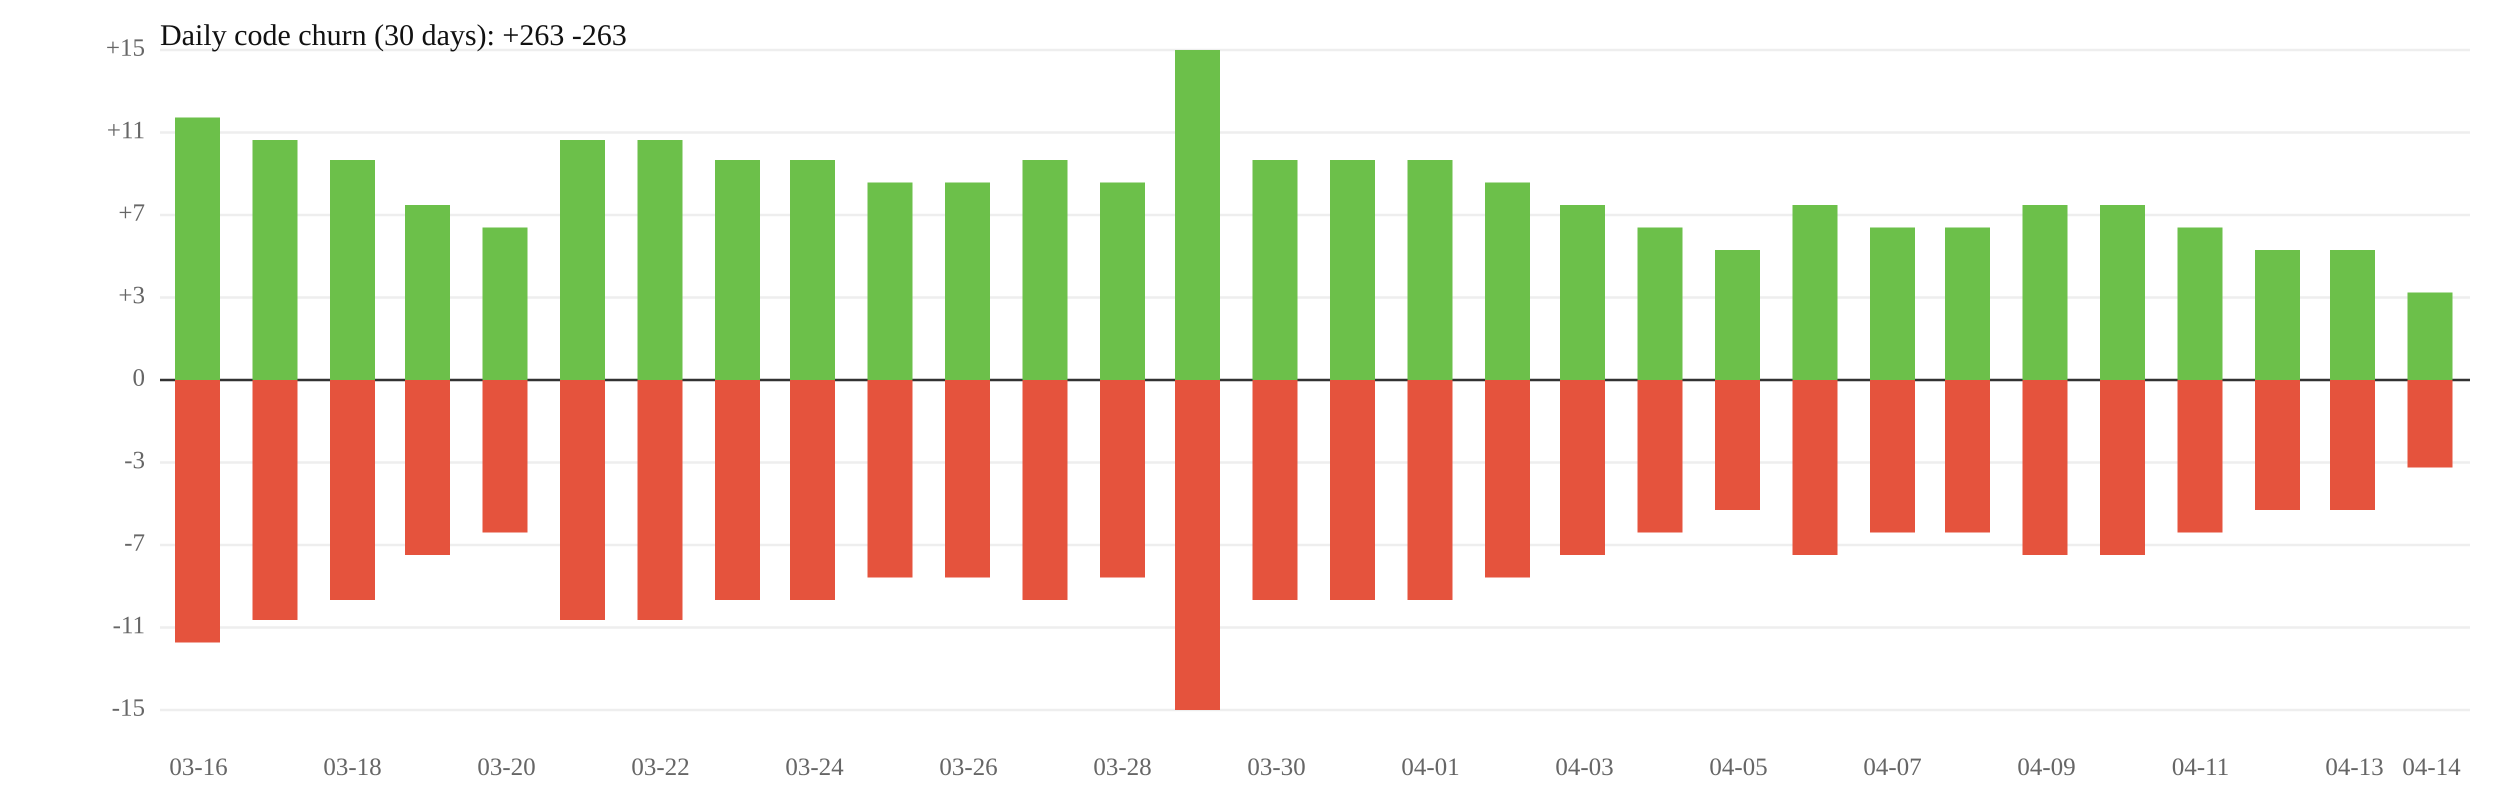
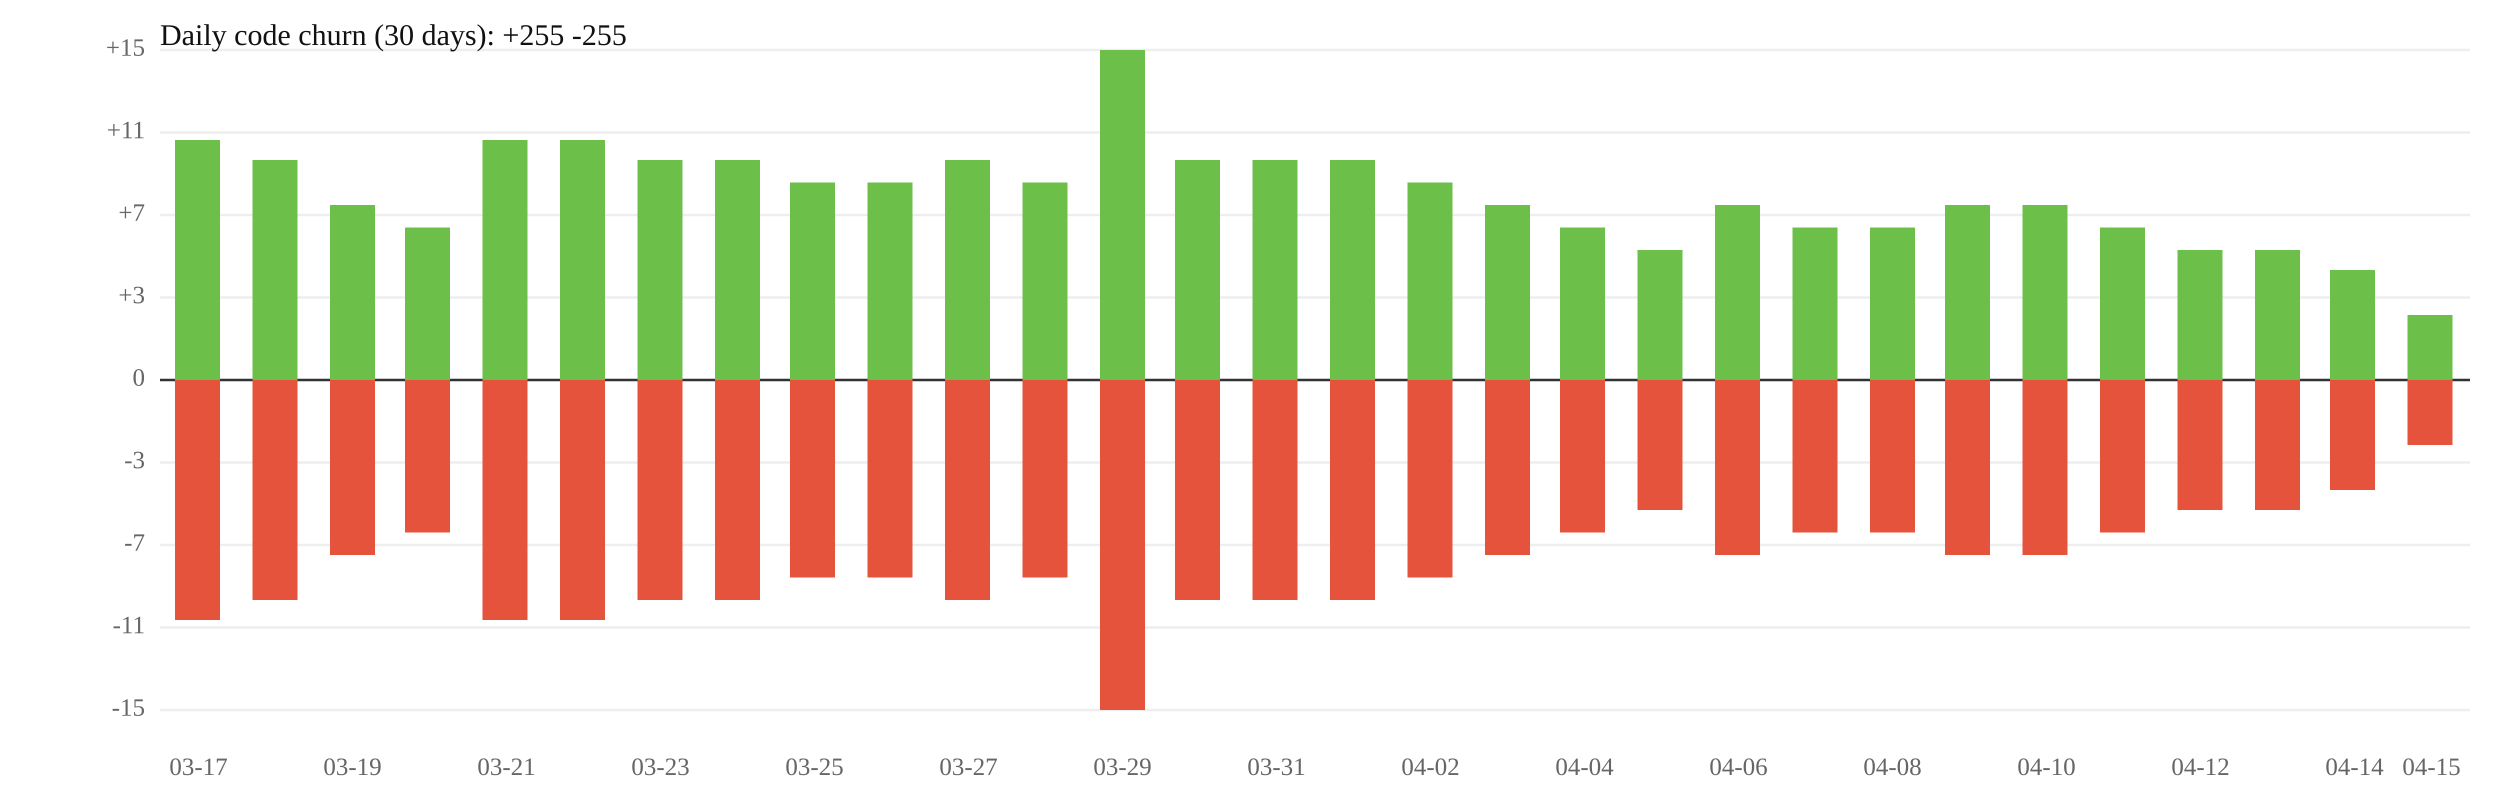
<svg xmlns="http://www.w3.org/2000/svg" width="1000" height="320" viewBox="0 0 1000 320">
  <rect width="100%" height="100%" fill="white" />
  <line x1="64" y1="119" x2="988" y2="119" stroke="#eee" />
  <line x1="64" y1="185" x2="988" y2="185" stroke="#eee" />
  <text x="58" y="119" font-size="10" text-anchor="end" dominant-baseline="middle" fill="#666">+3</text>
  <text x="58" y="185" font-size="10" text-anchor="end" dominant-baseline="middle" fill="#666">-3</text>
  <line x1="64" y1="86" x2="988" y2="86" stroke="#eee" />
  <line x1="64" y1="218" x2="988" y2="218" stroke="#eee" />
  <text x="58" y="86" font-size="10" text-anchor="end" dominant-baseline="middle" fill="#666">+7</text>
  <text x="58" y="218" font-size="10" text-anchor="end" dominant-baseline="middle" fill="#666">-7</text>
  <line x1="64" y1="53" x2="988" y2="53" stroke="#eee" />
  <line x1="64" y1="251" x2="988" y2="251" stroke="#eee" />
  <text x="58" y="53" font-size="10" text-anchor="end" dominant-baseline="middle" fill="#666">+11</text>
  <text x="58" y="251" font-size="10" text-anchor="end" dominant-baseline="middle" fill="#666">-11</text>
  <line x1="64" y1="20" x2="988" y2="20" stroke="#eee" />
  <line x1="64" y1="284" x2="988" y2="284" stroke="#eee" />
  <text x="58" y="20" font-size="10" text-anchor="end" dominant-baseline="middle" fill="#666">+15</text>
  <text x="58" y="284" font-size="10" text-anchor="end" dominant-baseline="middle" fill="#666">-15</text>
  <line x1="64" y1="152" x2="988" y2="152" stroke="#333" />
  <text x="58" y="152" font-size="10" text-anchor="end" dominant-baseline="middle" fill="#666">0</text>
-   <rect x="70" y="47" width="18" height="105" fill="#6cc04a" />
-   <rect x="70" y="152" width="18" height="105" fill="#e5533d" />
-   <rect x="101" y="56" width="18" height="96" fill="#6cc04a" />
-   <rect x="101" y="152" width="18" height="96" fill="#e5533d" />
-   <rect x="132" y="64" width="18" height="88" fill="#6cc04a" />
-   <rect x="132" y="152" width="18" height="88" fill="#e5533d" />
-   <rect x="162" y="82" width="18" height="70" fill="#6cc04a" />
-   <rect x="162" y="152" width="18" height="70" fill="#e5533d" />
-   <rect x="193" y="91" width="18" height="61" fill="#6cc04a" />
-   <rect x="193" y="152" width="18" height="61" fill="#e5533d" />
+   <rect x="70" y="56" width="18" height="96" fill="#6cc04a" />
+   <rect x="70" y="152" width="18" height="96" fill="#e5533d" />
+   <rect x="101" y="64" width="18" height="88" fill="#6cc04a" />
+   <rect x="101" y="152" width="18" height="88" fill="#e5533d" />
+   <rect x="132" y="82" width="18" height="70" fill="#6cc04a" />
+   <rect x="132" y="152" width="18" height="70" fill="#e5533d" />
+   <rect x="162" y="91" width="18" height="61" fill="#6cc04a" />
+   <rect x="162" y="152" width="18" height="61" fill="#e5533d" />
+   <rect x="193" y="56" width="18" height="96" fill="#6cc04a" />
+   <rect x="193" y="152" width="18" height="96" fill="#e5533d" />
  <rect x="224" y="56" width="18" height="96" fill="#6cc04a" />
  <rect x="224" y="152" width="18" height="96" fill="#e5533d" />
-   <rect x="255" y="56" width="18" height="96" fill="#6cc04a" />
-   <rect x="255" y="152" width="18" height="96" fill="#e5533d" />
+   <rect x="255" y="64" width="18" height="88" fill="#6cc04a" />
+   <rect x="255" y="152" width="18" height="88" fill="#e5533d" />
  <rect x="286" y="64" width="18" height="88" fill="#6cc04a" />
  <rect x="286" y="152" width="18" height="88" fill="#e5533d" />
-   <rect x="316" y="64" width="18" height="88" fill="#6cc04a" />
-   <rect x="316" y="152" width="18" height="88" fill="#e5533d" />
+   <rect x="316" y="73" width="18" height="79" fill="#6cc04a" />
+   <rect x="316" y="152" width="18" height="79" fill="#e5533d" />
  <rect x="347" y="73" width="18" height="79" fill="#6cc04a" />
  <rect x="347" y="152" width="18" height="79" fill="#e5533d" />
-   <rect x="378" y="73" width="18" height="79" fill="#6cc04a" />
-   <rect x="378" y="152" width="18" height="79" fill="#e5533d" />
-   <rect x="409" y="64" width="18" height="88" fill="#6cc04a" />
-   <rect x="409" y="152" width="18" height="88" fill="#e5533d" />
-   <rect x="440" y="73" width="18" height="79" fill="#6cc04a" />
-   <rect x="440" y="152" width="18" height="79" fill="#e5533d" />
-   <rect x="470" y="20" width="18" height="132" fill="#6cc04a" />
-   <rect x="470" y="152" width="18" height="132" fill="#e5533d" />
+   <rect x="378" y="64" width="18" height="88" fill="#6cc04a" />
+   <rect x="378" y="152" width="18" height="88" fill="#e5533d" />
+   <rect x="409" y="73" width="18" height="79" fill="#6cc04a" />
+   <rect x="409" y="152" width="18" height="79" fill="#e5533d" />
+   <rect x="440" y="20" width="18" height="132" fill="#6cc04a" />
+   <rect x="440" y="152" width="18" height="132" fill="#e5533d" />
+   <rect x="470" y="64" width="18" height="88" fill="#6cc04a" />
+   <rect x="470" y="152" width="18" height="88" fill="#e5533d" />
  <rect x="501" y="64" width="18" height="88" fill="#6cc04a" />
  <rect x="501" y="152" width="18" height="88" fill="#e5533d" />
  <rect x="532" y="64" width="18" height="88" fill="#6cc04a" />
  <rect x="532" y="152" width="18" height="88" fill="#e5533d" />
-   <rect x="563" y="64" width="18" height="88" fill="#6cc04a" />
-   <rect x="563" y="152" width="18" height="88" fill="#e5533d" />
-   <rect x="594" y="73" width="18" height="79" fill="#6cc04a" />
-   <rect x="594" y="152" width="18" height="79" fill="#e5533d" />
-   <rect x="624" y="82" width="18" height="70" fill="#6cc04a" />
-   <rect x="624" y="152" width="18" height="70" fill="#e5533d" />
-   <rect x="655" y="91" width="18" height="61" fill="#6cc04a" />
-   <rect x="655" y="152" width="18" height="61" fill="#e5533d" />
-   <rect x="686" y="100" width="18" height="52" fill="#6cc04a" />
-   <rect x="686" y="152" width="18" height="52" fill="#e5533d" />
-   <rect x="717" y="82" width="18" height="70" fill="#6cc04a" />
-   <rect x="717" y="152" width="18" height="70" fill="#e5533d" />
+   <rect x="563" y="73" width="18" height="79" fill="#6cc04a" />
+   <rect x="563" y="152" width="18" height="79" fill="#e5533d" />
+   <rect x="594" y="82" width="18" height="70" fill="#6cc04a" />
+   <rect x="594" y="152" width="18" height="70" fill="#e5533d" />
+   <rect x="624" y="91" width="18" height="61" fill="#6cc04a" />
+   <rect x="624" y="152" width="18" height="61" fill="#e5533d" />
+   <rect x="655" y="100" width="18" height="52" fill="#6cc04a" />
+   <rect x="655" y="152" width="18" height="52" fill="#e5533d" />
+   <rect x="686" y="82" width="18" height="70" fill="#6cc04a" />
+   <rect x="686" y="152" width="18" height="70" fill="#e5533d" />
+   <rect x="717" y="91" width="18" height="61" fill="#6cc04a" />
+   <rect x="717" y="152" width="18" height="61" fill="#e5533d" />
  <rect x="748" y="91" width="18" height="61" fill="#6cc04a" />
  <rect x="748" y="152" width="18" height="61" fill="#e5533d" />
-   <rect x="778" y="91" width="18" height="61" fill="#6cc04a" />
-   <rect x="778" y="152" width="18" height="61" fill="#e5533d" />
+   <rect x="778" y="82" width="18" height="70" fill="#6cc04a" />
+   <rect x="778" y="152" width="18" height="70" fill="#e5533d" />
  <rect x="809" y="82" width="18" height="70" fill="#6cc04a" />
  <rect x="809" y="152" width="18" height="70" fill="#e5533d" />
-   <rect x="840" y="82" width="18" height="70" fill="#6cc04a" />
-   <rect x="840" y="152" width="18" height="70" fill="#e5533d" />
-   <rect x="871" y="91" width="18" height="61" fill="#6cc04a" />
-   <rect x="871" y="152" width="18" height="61" fill="#e5533d" />
+   <rect x="840" y="91" width="18" height="61" fill="#6cc04a" />
+   <rect x="840" y="152" width="18" height="61" fill="#e5533d" />
+   <rect x="871" y="100" width="18" height="52" fill="#6cc04a" />
+   <rect x="871" y="152" width="18" height="52" fill="#e5533d" />
  <rect x="902" y="100" width="18" height="52" fill="#6cc04a" />
  <rect x="902" y="152" width="18" height="52" fill="#e5533d" />
-   <rect x="932" y="100" width="18" height="52" fill="#6cc04a" />
-   <rect x="932" y="152" width="18" height="52" fill="#e5533d" />
-   <rect x="963" y="117" width="18" height="35" fill="#6cc04a" />
-   <rect x="963" y="152" width="18" height="35" fill="#e5533d" />
-   <text x="79.4" y="310" font-size="10" text-anchor="middle" fill="#666">03-16</text>
-   <text x="141.0" y="310" font-size="10" text-anchor="middle" fill="#666">03-18</text>
-   <text x="202.6" y="310" font-size="10" text-anchor="middle" fill="#666">03-20</text>
-   <text x="264.2" y="310" font-size="10" text-anchor="middle" fill="#666">03-22</text>
-   <text x="325.8" y="310" font-size="10" text-anchor="middle" fill="#666">03-24</text>
-   <text x="387.4" y="310" font-size="10" text-anchor="middle" fill="#666">03-26</text>
-   <text x="449.0" y="310" font-size="10" text-anchor="middle" fill="#666">03-28</text>
-   <text x="510.6" y="310" font-size="10" text-anchor="middle" fill="#666">03-30</text>
-   <text x="572.2" y="310" font-size="10" text-anchor="middle" fill="#666">04-01</text>
-   <text x="633.8" y="310" font-size="10" text-anchor="middle" fill="#666">04-03</text>
-   <text x="695.4" y="310" font-size="10" text-anchor="middle" fill="#666">04-05</text>
-   <text x="757.0" y="310" font-size="10" text-anchor="middle" fill="#666">04-07</text>
-   <text x="818.6" y="310" font-size="10" text-anchor="middle" fill="#666">04-09</text>
-   <text x="880.2" y="310" font-size="10" text-anchor="middle" fill="#666">04-11</text>
-   <text x="941.8" y="310" font-size="10" text-anchor="middle" fill="#666">04-13</text>
-   <text x="972.6" y="310" font-size="10" text-anchor="middle" fill="#666">04-14</text>
-   <text x="64" y="18" font-size="12" fill="#111">Daily code churn (30 days): +263  -263</text>
+   <rect x="932" y="108" width="18" height="44" fill="#6cc04a" />
+   <rect x="932" y="152" width="18" height="44" fill="#e5533d" />
+   <rect x="963" y="126" width="18" height="26" fill="#6cc04a" />
+   <rect x="963" y="152" width="18" height="26" fill="#e5533d" />
+   <text x="79.4" y="310" font-size="10" text-anchor="middle" fill="#666">03-17</text>
+   <text x="141.0" y="310" font-size="10" text-anchor="middle" fill="#666">03-19</text>
+   <text x="202.6" y="310" font-size="10" text-anchor="middle" fill="#666">03-21</text>
+   <text x="264.2" y="310" font-size="10" text-anchor="middle" fill="#666">03-23</text>
+   <text x="325.8" y="310" font-size="10" text-anchor="middle" fill="#666">03-25</text>
+   <text x="387.4" y="310" font-size="10" text-anchor="middle" fill="#666">03-27</text>
+   <text x="449.0" y="310" font-size="10" text-anchor="middle" fill="#666">03-29</text>
+   <text x="510.6" y="310" font-size="10" text-anchor="middle" fill="#666">03-31</text>
+   <text x="572.2" y="310" font-size="10" text-anchor="middle" fill="#666">04-02</text>
+   <text x="633.8" y="310" font-size="10" text-anchor="middle" fill="#666">04-04</text>
+   <text x="695.4" y="310" font-size="10" text-anchor="middle" fill="#666">04-06</text>
+   <text x="757.0" y="310" font-size="10" text-anchor="middle" fill="#666">04-08</text>
+   <text x="818.6" y="310" font-size="10" text-anchor="middle" fill="#666">04-10</text>
+   <text x="880.2" y="310" font-size="10" text-anchor="middle" fill="#666">04-12</text>
+   <text x="941.8" y="310" font-size="10" text-anchor="middle" fill="#666">04-14</text>
+   <text x="972.6" y="310" font-size="10" text-anchor="middle" fill="#666">04-15</text>
+   <text x="64" y="18" font-size="12" fill="#111">Daily code churn (30 days): +255  -255</text>
</svg>
